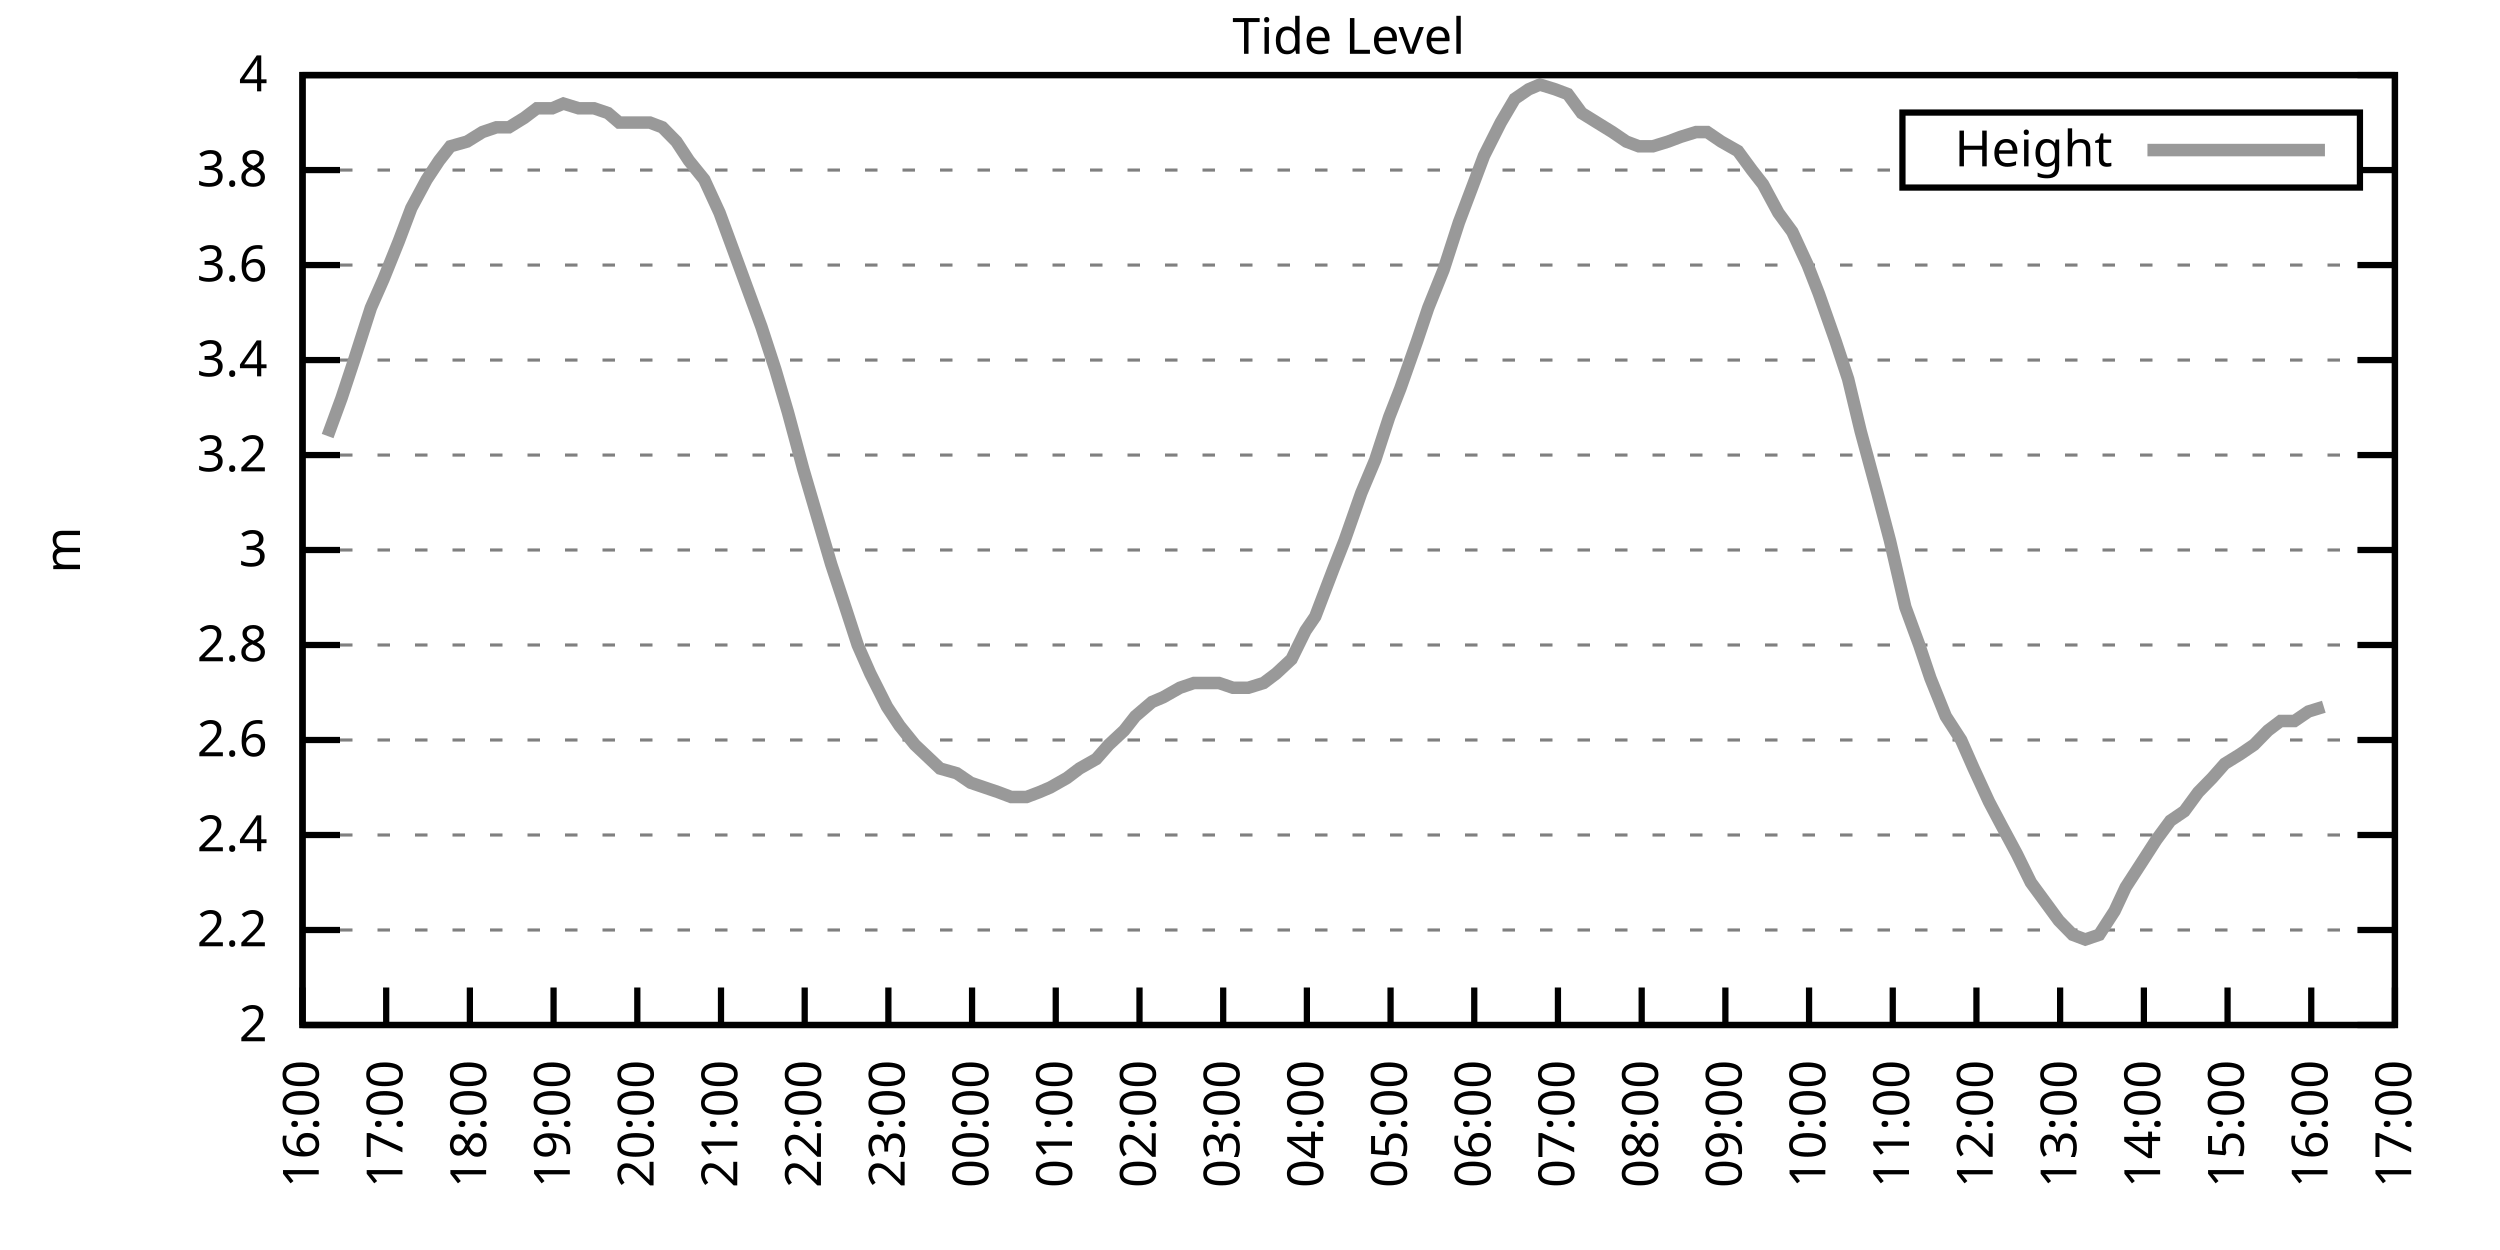
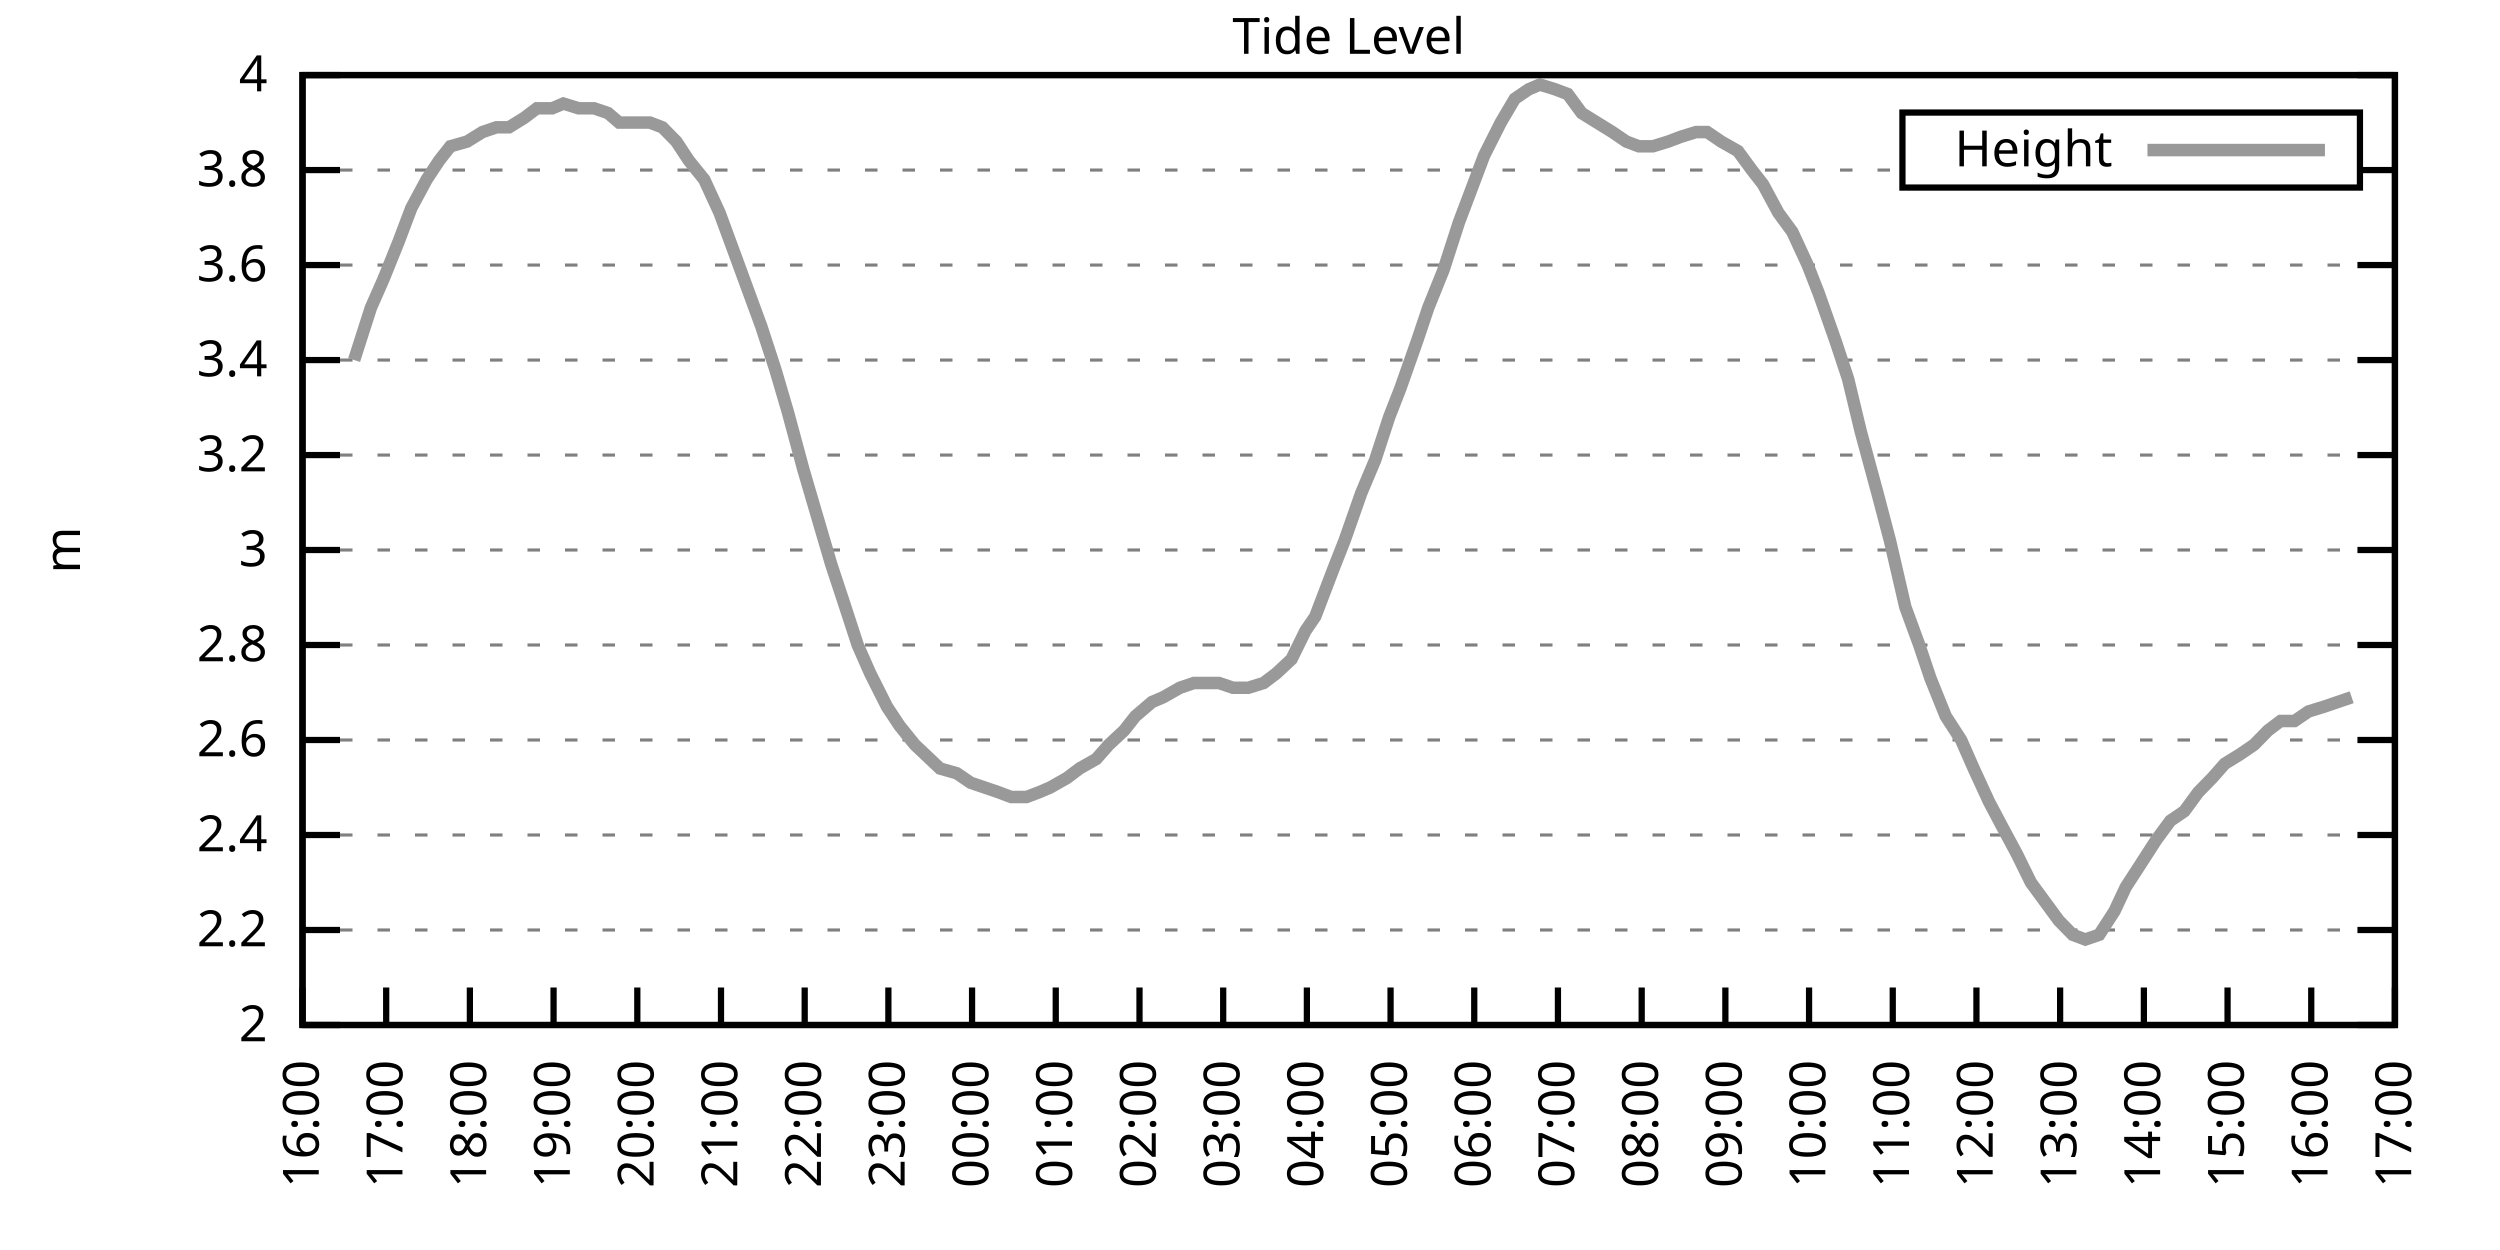
<svg xmlns="http://www.w3.org/2000/svg" xmlns:xlink="http://www.w3.org/1999/xlink" width="400" height="200" viewBox="0 0 400 200">
  <g id="gnuplot_canvas">
    <rect x="0" y="0" width="400" height="200" fill="none" />
    <defs>
      <circle id="gpDot" r="0.5" stroke-width="0.5" stroke="currentColor" />
      <path id="gpPt0" stroke-width="0.333" stroke="currentColor" d="M-1,0 h2 M0,-1 v2" />
      <path id="gpPt1" stroke-width="0.333" stroke="currentColor" d="M-1,-1 L1,1 M1,-1 L-1,1" />
      <path id="gpPt2" stroke-width="0.333" stroke="currentColor" d="M-1,0 L1,0 M0,-1 L0,1 M-1,-1 L1,1 M-1,1 L1,-1" />
      <rect id="gpPt3" stroke-width="0.333" stroke="currentColor" x="-1" y="-1" width="2" height="2" />
      <rect id="gpPt4" stroke-width="0.333" stroke="currentColor" fill="currentColor" x="-1" y="-1" width="2" height="2" />
      <circle id="gpPt5" stroke-width="0.333" stroke="currentColor" cx="0" cy="0" r="1" />
      <use xlink:href="#gpPt5" id="gpPt6" fill="currentColor" stroke="none" />
      <path id="gpPt7" stroke-width="0.333" stroke="currentColor" d="M0,-1.33 L-1.33,0.67 L1.33,0.67 z" />
      <use xlink:href="#gpPt7" id="gpPt8" fill="currentColor" stroke="none" />
      <use xlink:href="#gpPt7" id="gpPt9" stroke="currentColor" transform="rotate(180)" />
      <use xlink:href="#gpPt9" id="gpPt10" fill="currentColor" stroke="none" />
      <use xlink:href="#gpPt3" id="gpPt11" stroke="currentColor" transform="rotate(45)" />
      <use xlink:href="#gpPt11" id="gpPt12" fill="currentColor" stroke="none" />
      <path id="gpPt13" stroke-width="0.333" stroke="currentColor" d="M0,1.330 L1.265,0.411 L0.782,-1.067 L-0.782,-1.076 L-1.265,0.411 z" />
      <use xlink:href="#gpPt13" id="gpPt14" fill="currentColor" stroke="none" />
      <filter id="textbox" filterUnits="objectBoundingBox" x="0" y="0" height="1" width="1">
        <feFlood flood-color="white" flood-opacity="1" result="bgnd" />
        <feComposite in="SourceGraphic" in2="bgnd" operator="atop" />
      </filter>
      <filter id="greybox" filterUnits="objectBoundingBox" x="0" y="0" height="1" width="1">
        <feFlood flood-color="lightgrey" flood-opacity="1" result="grey" />
        <feComposite in="SourceGraphic" in2="grey" operator="atop" />
      </filter>
    </defs>
    <g fill="none" color="white" stroke="currentColor" stroke-width="1.00" stroke-linecap="butt" stroke-linejoin="miter">
</g>
    <g fill="none" color="black" stroke="currentColor" stroke-width="1.00" stroke-linecap="butt" stroke-linejoin="miter">
      <g stroke="none" shape-rendering="crispEdges">
        <polygon fill="rgb(255, 255, 255)" points="48.40,164.00 383.18,164.00 383.18,12.02 48.40,12.02 " />
      </g>
    </g>
    <g fill="none" color="black" stroke="currentColor" stroke-width="1.00" stroke-linecap="butt" stroke-linejoin="miter">
</g>
    <g fill="none" color="black" stroke="black" stroke-width="0.50" stroke-linecap="butt" stroke-linejoin="miter">
</g>
    <g fill="none" color="gray" stroke="currentColor" stroke-width="0.50" stroke-linecap="butt" stroke-linejoin="miter">
      <path stroke="gray" stroke-dasharray="2,4" class="gridline" d="M48.40,164.00 L383.19,164.00  " />
    </g>
    <g fill="none" color="gray" stroke="gray" stroke-width="1.00" stroke-linecap="butt" stroke-linejoin="miter">
</g>
    <g fill="none" color="black" stroke="currentColor" stroke-width="1.00" stroke-linecap="butt" stroke-linejoin="miter">
      <path stroke="black" d="M48.40,164.00 L54.40,164.00 M383.19,164.00 L377.19,164.00  " />
      <g transform="translate(42.80,166.60)" stroke="none" fill="black" font-family="Sans" font-size="8.00" text-anchor="end">
        <text>
          <tspan font-family="Sans"> 2</tspan>
        </text>
      </g>
    </g>
    <g fill="none" color="black" stroke="currentColor" stroke-width="1.00" stroke-linecap="butt" stroke-linejoin="miter">
</g>
    <g fill="none" color="black" stroke="black" stroke-width="0.50" stroke-linecap="butt" stroke-linejoin="miter">
</g>
    <g fill="none" color="gray" stroke="currentColor" stroke-width="0.50" stroke-linecap="butt" stroke-linejoin="miter">
      <path stroke="gray" stroke-dasharray="2,4" class="gridline" d="M48.40,148.80 L383.19,148.80  " />
    </g>
    <g fill="none" color="gray" stroke="gray" stroke-width="1.00" stroke-linecap="butt" stroke-linejoin="miter">
</g>
    <g fill="none" color="black" stroke="currentColor" stroke-width="1.00" stroke-linecap="butt" stroke-linejoin="miter">
      <path stroke="black" d="M48.40,148.80 L54.40,148.80 M383.19,148.80 L377.19,148.80  " />
      <g transform="translate(42.80,151.40)" stroke="none" fill="black" font-family="Sans" font-size="8.00" text-anchor="end">
        <text>
          <tspan font-family="Sans"> 2.2</tspan>
        </text>
      </g>
    </g>
    <g fill="none" color="black" stroke="currentColor" stroke-width="1.00" stroke-linecap="butt" stroke-linejoin="miter">
</g>
    <g fill="none" color="black" stroke="black" stroke-width="0.50" stroke-linecap="butt" stroke-linejoin="miter">
</g>
    <g fill="none" color="gray" stroke="currentColor" stroke-width="0.50" stroke-linecap="butt" stroke-linejoin="miter">
      <path stroke="gray" stroke-dasharray="2,4" class="gridline" d="M48.40,133.60 L383.19,133.60  " />
    </g>
    <g fill="none" color="gray" stroke="gray" stroke-width="1.00" stroke-linecap="butt" stroke-linejoin="miter">
</g>
    <g fill="none" color="black" stroke="currentColor" stroke-width="1.00" stroke-linecap="butt" stroke-linejoin="miter">
      <path stroke="black" d="M48.40,133.60 L54.40,133.60 M383.19,133.60 L377.19,133.60  " />
      <g transform="translate(42.80,136.20)" stroke="none" fill="black" font-family="Sans" font-size="8.00" text-anchor="end">
        <text>
          <tspan font-family="Sans"> 2.4</tspan>
        </text>
      </g>
    </g>
    <g fill="none" color="black" stroke="currentColor" stroke-width="1.00" stroke-linecap="butt" stroke-linejoin="miter">
</g>
    <g fill="none" color="black" stroke="black" stroke-width="0.50" stroke-linecap="butt" stroke-linejoin="miter">
</g>
    <g fill="none" color="gray" stroke="currentColor" stroke-width="0.50" stroke-linecap="butt" stroke-linejoin="miter">
      <path stroke="gray" stroke-dasharray="2,4" class="gridline" d="M48.40,118.40 L383.19,118.40  " />
    </g>
    <g fill="none" color="gray" stroke="gray" stroke-width="1.00" stroke-linecap="butt" stroke-linejoin="miter">
</g>
    <g fill="none" color="black" stroke="currentColor" stroke-width="1.00" stroke-linecap="butt" stroke-linejoin="miter">
      <path stroke="black" d="M48.40,118.40 L54.40,118.40 M383.19,118.40 L377.19,118.40  " />
      <g transform="translate(42.80,121.00)" stroke="none" fill="black" font-family="Sans" font-size="8.00" text-anchor="end">
        <text>
          <tspan font-family="Sans"> 2.6</tspan>
        </text>
      </g>
    </g>
    <g fill="none" color="black" stroke="currentColor" stroke-width="1.00" stroke-linecap="butt" stroke-linejoin="miter">
</g>
    <g fill="none" color="black" stroke="black" stroke-width="0.50" stroke-linecap="butt" stroke-linejoin="miter">
</g>
    <g fill="none" color="gray" stroke="currentColor" stroke-width="0.50" stroke-linecap="butt" stroke-linejoin="miter">
      <path stroke="gray" stroke-dasharray="2,4" class="gridline" d="M48.40,103.20 L383.19,103.20  " />
    </g>
    <g fill="none" color="gray" stroke="gray" stroke-width="1.00" stroke-linecap="butt" stroke-linejoin="miter">
</g>
    <g fill="none" color="black" stroke="currentColor" stroke-width="1.00" stroke-linecap="butt" stroke-linejoin="miter">
      <path stroke="black" d="M48.40,103.20 L54.40,103.20 M383.19,103.20 L377.19,103.20  " />
      <g transform="translate(42.80,105.80)" stroke="none" fill="black" font-family="Sans" font-size="8.00" text-anchor="end">
        <text>
          <tspan font-family="Sans"> 2.8</tspan>
        </text>
      </g>
    </g>
    <g fill="none" color="black" stroke="currentColor" stroke-width="1.00" stroke-linecap="butt" stroke-linejoin="miter">
</g>
    <g fill="none" color="black" stroke="black" stroke-width="0.50" stroke-linecap="butt" stroke-linejoin="miter">
</g>
    <g fill="none" color="gray" stroke="currentColor" stroke-width="0.50" stroke-linecap="butt" stroke-linejoin="miter">
      <path stroke="gray" stroke-dasharray="2,4" class="gridline" d="M48.40,88.00 L383.19,88.00  " />
    </g>
    <g fill="none" color="gray" stroke="gray" stroke-width="1.00" stroke-linecap="butt" stroke-linejoin="miter">
</g>
    <g fill="none" color="black" stroke="currentColor" stroke-width="1.00" stroke-linecap="butt" stroke-linejoin="miter">
      <path stroke="black" d="M48.40,88.00 L54.40,88.00 M383.19,88.00 L377.19,88.00  " />
      <g transform="translate(42.80,90.60)" stroke="none" fill="black" font-family="Sans" font-size="8.00" text-anchor="end">
        <text>
          <tspan font-family="Sans"> 3</tspan>
        </text>
      </g>
    </g>
    <g fill="none" color="black" stroke="currentColor" stroke-width="1.00" stroke-linecap="butt" stroke-linejoin="miter">
</g>
    <g fill="none" color="black" stroke="black" stroke-width="0.50" stroke-linecap="butt" stroke-linejoin="miter">
</g>
    <g fill="none" color="gray" stroke="currentColor" stroke-width="0.50" stroke-linecap="butt" stroke-linejoin="miter">
      <path stroke="gray" stroke-dasharray="2,4" class="gridline" d="M48.40,72.81 L383.19,72.81  " />
    </g>
    <g fill="none" color="gray" stroke="gray" stroke-width="1.00" stroke-linecap="butt" stroke-linejoin="miter">
</g>
    <g fill="none" color="black" stroke="currentColor" stroke-width="1.00" stroke-linecap="butt" stroke-linejoin="miter">
      <path stroke="black" d="M48.40,72.81 L54.40,72.81 M383.19,72.81 L377.19,72.81  " />
      <g transform="translate(42.80,75.41)" stroke="none" fill="black" font-family="Sans" font-size="8.00" text-anchor="end">
        <text>
          <tspan font-family="Sans"> 3.2</tspan>
        </text>
      </g>
    </g>
    <g fill="none" color="black" stroke="currentColor" stroke-width="1.00" stroke-linecap="butt" stroke-linejoin="miter">
</g>
    <g fill="none" color="black" stroke="black" stroke-width="0.50" stroke-linecap="butt" stroke-linejoin="miter">
</g>
    <g fill="none" color="gray" stroke="currentColor" stroke-width="0.50" stroke-linecap="butt" stroke-linejoin="miter">
      <path stroke="gray" stroke-dasharray="2,4" class="gridline" d="M48.40,57.61 L383.19,57.61  " />
    </g>
    <g fill="none" color="gray" stroke="gray" stroke-width="1.00" stroke-linecap="butt" stroke-linejoin="miter">
</g>
    <g fill="none" color="black" stroke="currentColor" stroke-width="1.00" stroke-linecap="butt" stroke-linejoin="miter">
      <path stroke="black" d="M48.40,57.61 L54.40,57.61 M383.19,57.61 L377.19,57.61  " />
      <g transform="translate(42.80,60.21)" stroke="none" fill="black" font-family="Sans" font-size="8.00" text-anchor="end">
        <text>
          <tspan font-family="Sans"> 3.4</tspan>
        </text>
      </g>
    </g>
    <g fill="none" color="black" stroke="currentColor" stroke-width="1.00" stroke-linecap="butt" stroke-linejoin="miter">
</g>
    <g fill="none" color="black" stroke="black" stroke-width="0.50" stroke-linecap="butt" stroke-linejoin="miter">
</g>
    <g fill="none" color="gray" stroke="currentColor" stroke-width="0.50" stroke-linecap="butt" stroke-linejoin="miter">
      <path stroke="gray" stroke-dasharray="2,4" class="gridline" d="M48.40,42.41 L383.19,42.41  " />
    </g>
    <g fill="none" color="gray" stroke="gray" stroke-width="1.00" stroke-linecap="butt" stroke-linejoin="miter">
</g>
    <g fill="none" color="black" stroke="currentColor" stroke-width="1.00" stroke-linecap="butt" stroke-linejoin="miter">
      <path stroke="black" d="M48.40,42.41 L54.40,42.41 M383.19,42.41 L377.19,42.41  " />
      <g transform="translate(42.80,45.01)" stroke="none" fill="black" font-family="Sans" font-size="8.00" text-anchor="end">
        <text>
          <tspan font-family="Sans"> 3.6</tspan>
        </text>
      </g>
    </g>
    <g fill="none" color="black" stroke="currentColor" stroke-width="1.00" stroke-linecap="butt" stroke-linejoin="miter">
</g>
    <g fill="none" color="black" stroke="black" stroke-width="0.50" stroke-linecap="butt" stroke-linejoin="miter">
</g>
    <g fill="none" color="gray" stroke="currentColor" stroke-width="0.50" stroke-linecap="butt" stroke-linejoin="miter">
      <path stroke="gray" stroke-dasharray="2,4" class="gridline" d="M48.40,27.21 L304.39,27.21 M377.59,27.21 L383.19,27.21  " />
    </g>
    <g fill="none" color="gray" stroke="gray" stroke-width="1.00" stroke-linecap="butt" stroke-linejoin="miter">
</g>
    <g fill="none" color="black" stroke="currentColor" stroke-width="1.00" stroke-linecap="butt" stroke-linejoin="miter">
      <path stroke="black" d="M48.40,27.21 L54.40,27.21 M383.19,27.21 L377.19,27.21  " />
      <g transform="translate(42.80,29.81)" stroke="none" fill="black" font-family="Sans" font-size="8.00" text-anchor="end">
        <text>
          <tspan font-family="Sans"> 3.8</tspan>
        </text>
      </g>
    </g>
    <g fill="none" color="black" stroke="currentColor" stroke-width="1.00" stroke-linecap="butt" stroke-linejoin="miter">
</g>
    <g fill="none" color="black" stroke="black" stroke-width="0.50" stroke-linecap="butt" stroke-linejoin="miter">
</g>
    <g fill="none" color="gray" stroke="currentColor" stroke-width="0.50" stroke-linecap="butt" stroke-linejoin="miter">
      <path stroke="gray" stroke-dasharray="2,4" class="gridline" d="M48.40,12.01 L383.19,12.01  " />
    </g>
    <g fill="none" color="gray" stroke="gray" stroke-width="1.00" stroke-linecap="butt" stroke-linejoin="miter">
</g>
    <g fill="none" color="black" stroke="currentColor" stroke-width="1.00" stroke-linecap="butt" stroke-linejoin="miter">
      <path stroke="black" d="M48.40,12.01 L54.40,12.01 M383.19,12.01 L377.19,12.01  " />
      <g transform="translate(42.80,14.61)" stroke="none" fill="black" font-family="Sans" font-size="8.00" text-anchor="end">
        <text>
          <tspan font-family="Sans"> 4</tspan>
        </text>
      </g>
    </g>
    <g fill="none" color="black" stroke="currentColor" stroke-width="1.00" stroke-linecap="butt" stroke-linejoin="miter">
      <path stroke="black" d="M48.40,164.00 L48.40,158.00  " />
      <g transform="translate(51.00,169.60) rotate(270.00)" stroke="none" fill="black" font-family="Sans" font-size="8.00" text-anchor="end">
        <text>
          <tspan font-family="Sans">16:00</tspan>
        </text>
      </g>
    </g>
    <g fill="none" color="black" stroke="currentColor" stroke-width="1.00" stroke-linecap="butt" stroke-linejoin="miter">
      <path stroke="black" d="M61.79,164.00 L61.79,158.00  " />
      <g transform="translate(64.39,169.60) rotate(270.00)" stroke="none" fill="black" font-family="Sans" font-size="8.00" text-anchor="end">
        <text>
          <tspan font-family="Sans">17:00</tspan>
        </text>
      </g>
    </g>
    <g fill="none" color="black" stroke="currentColor" stroke-width="1.00" stroke-linecap="butt" stroke-linejoin="miter">
      <path stroke="black" d="M75.18,164.00 L75.18,158.00  " />
      <g transform="translate(77.78,169.60) rotate(270.00)" stroke="none" fill="black" font-family="Sans" font-size="8.00" text-anchor="end">
        <text>
          <tspan font-family="Sans">18:00</tspan>
        </text>
      </g>
    </g>
    <g fill="none" color="black" stroke="currentColor" stroke-width="1.00" stroke-linecap="butt" stroke-linejoin="miter">
      <path stroke="black" d="M88.57,164.00 L88.57,158.00  " />
      <g transform="translate(91.17,169.60) rotate(270.00)" stroke="none" fill="black" font-family="Sans" font-size="8.00" text-anchor="end">
        <text>
          <tspan font-family="Sans">19:00</tspan>
        </text>
      </g>
    </g>
    <g fill="none" color="black" stroke="currentColor" stroke-width="1.00" stroke-linecap="butt" stroke-linejoin="miter">
      <path stroke="black" d="M101.97,164.00 L101.97,158.00  " />
      <g transform="translate(104.57,169.60) rotate(270.00)" stroke="none" fill="black" font-family="Sans" font-size="8.00" text-anchor="end">
        <text>
          <tspan font-family="Sans">20:00</tspan>
        </text>
      </g>
    </g>
    <g fill="none" color="black" stroke="currentColor" stroke-width="1.00" stroke-linecap="butt" stroke-linejoin="miter">
      <path stroke="black" d="M115.36,164.00 L115.36,158.00  " />
      <g transform="translate(117.96,169.60) rotate(270.00)" stroke="none" fill="black" font-family="Sans" font-size="8.00" text-anchor="end">
        <text>
          <tspan font-family="Sans">21:00</tspan>
        </text>
      </g>
    </g>
    <g fill="none" color="black" stroke="currentColor" stroke-width="1.00" stroke-linecap="butt" stroke-linejoin="miter">
      <path stroke="black" d="M128.75,164.00 L128.75,158.00  " />
      <g transform="translate(131.35,169.60) rotate(270.00)" stroke="none" fill="black" font-family="Sans" font-size="8.00" text-anchor="end">
        <text>
          <tspan font-family="Sans">22:00</tspan>
        </text>
      </g>
    </g>
    <g fill="none" color="black" stroke="currentColor" stroke-width="1.00" stroke-linecap="butt" stroke-linejoin="miter">
      <path stroke="black" d="M142.14,164.00 L142.14,158.00  " />
      <g transform="translate(144.74,169.60) rotate(270.00)" stroke="none" fill="black" font-family="Sans" font-size="8.00" text-anchor="end">
        <text>
          <tspan font-family="Sans">23:00</tspan>
        </text>
      </g>
    </g>
    <g fill="none" color="black" stroke="currentColor" stroke-width="1.00" stroke-linecap="butt" stroke-linejoin="miter">
      <path stroke="black" d="M155.53,164.00 L155.53,158.00  " />
      <g transform="translate(158.13,169.60) rotate(270.00)" stroke="none" fill="black" font-family="Sans" font-size="8.00" text-anchor="end">
        <text>
          <tspan font-family="Sans">00:00</tspan>
        </text>
      </g>
    </g>
    <g fill="none" color="black" stroke="currentColor" stroke-width="1.00" stroke-linecap="butt" stroke-linejoin="miter">
      <path stroke="black" d="M168.92,164.00 L168.92,158.00  " />
      <g transform="translate(171.52,169.60) rotate(270.00)" stroke="none" fill="black" font-family="Sans" font-size="8.00" text-anchor="end">
        <text>
          <tspan font-family="Sans">01:00</tspan>
        </text>
      </g>
    </g>
    <g fill="none" color="black" stroke="currentColor" stroke-width="1.00" stroke-linecap="butt" stroke-linejoin="miter">
      <path stroke="black" d="M182.32,164.00 L182.32,158.00  " />
      <g transform="translate(184.92,169.60) rotate(270.00)" stroke="none" fill="black" font-family="Sans" font-size="8.00" text-anchor="end">
        <text>
          <tspan font-family="Sans">02:00</tspan>
        </text>
      </g>
    </g>
    <g fill="none" color="black" stroke="currentColor" stroke-width="1.00" stroke-linecap="butt" stroke-linejoin="miter">
      <path stroke="black" d="M195.71,164.00 L195.71,158.00  " />
      <g transform="translate(198.31,169.60) rotate(270.00)" stroke="none" fill="black" font-family="Sans" font-size="8.00" text-anchor="end">
        <text>
          <tspan font-family="Sans">03:00</tspan>
        </text>
      </g>
    </g>
    <g fill="none" color="black" stroke="currentColor" stroke-width="1.00" stroke-linecap="butt" stroke-linejoin="miter">
      <path stroke="black" d="M209.10,164.00 L209.10,158.00  " />
      <g transform="translate(211.70,169.60) rotate(270.00)" stroke="none" fill="black" font-family="Sans" font-size="8.00" text-anchor="end">
        <text>
          <tspan font-family="Sans">04:00</tspan>
        </text>
      </g>
    </g>
    <g fill="none" color="black" stroke="currentColor" stroke-width="1.00" stroke-linecap="butt" stroke-linejoin="miter">
      <path stroke="black" d="M222.49,164.00 L222.49,158.00  " />
      <g transform="translate(225.09,169.60) rotate(270.00)" stroke="none" fill="black" font-family="Sans" font-size="8.00" text-anchor="end">
        <text>
          <tspan font-family="Sans">05:00</tspan>
        </text>
      </g>
    </g>
    <g fill="none" color="black" stroke="currentColor" stroke-width="1.00" stroke-linecap="butt" stroke-linejoin="miter">
      <path stroke="black" d="M235.88,164.00 L235.88,158.00  " />
      <g transform="translate(238.48,169.60) rotate(270.00)" stroke="none" fill="black" font-family="Sans" font-size="8.00" text-anchor="end">
        <text>
          <tspan font-family="Sans">06:00</tspan>
        </text>
      </g>
    </g>
    <g fill="none" color="black" stroke="currentColor" stroke-width="1.00" stroke-linecap="butt" stroke-linejoin="miter">
      <path stroke="black" d="M249.27,164.00 L249.27,158.00  " />
      <g transform="translate(251.87,169.60) rotate(270.00)" stroke="none" fill="black" font-family="Sans" font-size="8.00" text-anchor="end">
        <text>
          <tspan font-family="Sans">07:00</tspan>
        </text>
      </g>
    </g>
    <g fill="none" color="black" stroke="currentColor" stroke-width="1.00" stroke-linecap="butt" stroke-linejoin="miter">
      <path stroke="black" d="M262.67,164.00 L262.67,158.00  " />
      <g transform="translate(265.27,169.60) rotate(270.00)" stroke="none" fill="black" font-family="Sans" font-size="8.00" text-anchor="end">
        <text>
          <tspan font-family="Sans">08:00</tspan>
        </text>
      </g>
    </g>
    <g fill="none" color="black" stroke="currentColor" stroke-width="1.00" stroke-linecap="butt" stroke-linejoin="miter">
      <path stroke="black" d="M276.06,164.00 L276.06,158.00  " />
      <g transform="translate(278.66,169.60) rotate(270.00)" stroke="none" fill="black" font-family="Sans" font-size="8.00" text-anchor="end">
        <text>
          <tspan font-family="Sans">09:00</tspan>
        </text>
      </g>
    </g>
    <g fill="none" color="black" stroke="currentColor" stroke-width="1.00" stroke-linecap="butt" stroke-linejoin="miter">
      <path stroke="black" d="M289.45,164.00 L289.45,158.00  " />
      <g transform="translate(292.05,169.60) rotate(270.00)" stroke="none" fill="black" font-family="Sans" font-size="8.00" text-anchor="end">
        <text>
          <tspan font-family="Sans">10:00</tspan>
        </text>
      </g>
    </g>
    <g fill="none" color="black" stroke="currentColor" stroke-width="1.00" stroke-linecap="butt" stroke-linejoin="miter">
      <path stroke="black" d="M302.84,164.00 L302.84,158.00  " />
      <g transform="translate(305.44,169.60) rotate(270.00)" stroke="none" fill="black" font-family="Sans" font-size="8.00" text-anchor="end">
        <text>
          <tspan font-family="Sans">11:00</tspan>
        </text>
      </g>
    </g>
    <g fill="none" color="black" stroke="currentColor" stroke-width="1.00" stroke-linecap="butt" stroke-linejoin="miter">
      <path stroke="black" d="M316.23,164.00 L316.23,158.00  " />
      <g transform="translate(318.83,169.60) rotate(270.00)" stroke="none" fill="black" font-family="Sans" font-size="8.00" text-anchor="end">
        <text>
          <tspan font-family="Sans">12:00</tspan>
        </text>
      </g>
    </g>
    <g fill="none" color="black" stroke="currentColor" stroke-width="1.00" stroke-linecap="butt" stroke-linejoin="miter">
      <path stroke="black" d="M329.62,164.00 L329.62,158.00  " />
      <g transform="translate(332.22,169.60) rotate(270.00)" stroke="none" fill="black" font-family="Sans" font-size="8.00" text-anchor="end">
        <text>
          <tspan font-family="Sans">13:00</tspan>
        </text>
      </g>
    </g>
    <g fill="none" color="black" stroke="currentColor" stroke-width="1.00" stroke-linecap="butt" stroke-linejoin="miter">
      <path stroke="black" d="M343.02,164.00 L343.02,158.00  " />
      <g transform="translate(345.62,169.60) rotate(270.00)" stroke="none" fill="black" font-family="Sans" font-size="8.00" text-anchor="end">
        <text>
          <tspan font-family="Sans">14:00</tspan>
        </text>
      </g>
    </g>
    <g fill="none" color="black" stroke="currentColor" stroke-width="1.00" stroke-linecap="butt" stroke-linejoin="miter">
      <path stroke="black" d="M356.41,164.00 L356.41,158.00  " />
      <g transform="translate(359.01,169.60) rotate(270.00)" stroke="none" fill="black" font-family="Sans" font-size="8.00" text-anchor="end">
        <text>
          <tspan font-family="Sans">15:00</tspan>
        </text>
      </g>
    </g>
    <g fill="none" color="black" stroke="currentColor" stroke-width="1.00" stroke-linecap="butt" stroke-linejoin="miter">
      <path stroke="black" d="M369.80,164.00 L369.80,158.00  " />
      <g transform="translate(372.40,169.60) rotate(270.00)" stroke="none" fill="black" font-family="Sans" font-size="8.00" text-anchor="end">
        <text>
          <tspan font-family="Sans">16:00</tspan>
        </text>
      </g>
    </g>
    <g fill="none" color="black" stroke="currentColor" stroke-width="1.00" stroke-linecap="butt" stroke-linejoin="miter">
      <path stroke="black" d="M383.19,164.00 L383.19,158.00  " />
      <g transform="translate(385.79,169.60) rotate(270.00)" stroke="none" fill="black" font-family="Sans" font-size="8.00" text-anchor="end">
        <text>
          <tspan font-family="Sans">17:00</tspan>
        </text>
      </g>
    </g>
    <g fill="none" color="black" stroke="currentColor" stroke-width="1.00" stroke-linecap="butt" stroke-linejoin="miter">
</g>
    <g fill="none" color="black" stroke="currentColor" stroke-width="1.00" stroke-linecap="butt" stroke-linejoin="miter">
      <path stroke="black" d="M48.40,12.01 L48.40,164.00 L383.19,164.00 L383.19,12.01 L48.40,12.01 Z  " />
    </g>
    <g fill="none" color="black" stroke="currentColor" stroke-width="1.00" stroke-linecap="butt" stroke-linejoin="miter">
</g>
    <g fill="none" color="black" stroke="currentColor" stroke-width="1.00" stroke-linecap="butt" stroke-linejoin="miter">
      <path stroke="black" d="M304.39,30.01 L304.39,18.01 L377.59,18.01 L377.59,30.01 L304.39,30.01 Z  " />
    </g>
    <g id="Tide_level_plot_1">
      <g fill="none" color="white" stroke="black" stroke-width="2.00" stroke-linecap="butt" stroke-linejoin="miter">
</g>
      <g fill="none" color="black" stroke="currentColor" stroke-width="2.00" stroke-linecap="butt" stroke-linejoin="miter">
        <g transform="translate(337.99,26.61)" stroke="none" fill="black" font-family="Sans" font-size="8.00" text-anchor="end">
          <text>
            <tspan font-family="Sans">Height</tspan>
          </text>
        </g>
      </g>
      <g fill="none" color="black" stroke="currentColor" stroke-width="2.00" stroke-linecap="butt" stroke-linejoin="miter">
-         <path stroke="rgb(153, 153, 153)" d="M343.59,24.01 L371.99,24.01 M52.42,69.77 L54.65,63.69 L56.66,57.61 L59.34,49.25 L61.35,44.69 L63.80,38.61   L65.81,33.29 L68.26,28.73 L70.27,25.69 L72.06,23.41 L74.74,22.65 L77.19,21.13 L79.42,20.37 L81.43,20.37   L83.89,18.85 L85.90,17.33 L88.35,17.33 L90.14,16.57 L92.59,17.33 L95.05,17.33 L97.28,18.09 L99.06,19.61   L101.07,19.61 L103.98,19.61 L105.98,20.37 L108.22,22.65 L110.22,25.69 L112.68,28.73 L115.13,34.05 L117.37,40.13   L119.60,46.21 L121.83,52.29 L124.06,59.13 L126.07,65.97 L128.53,75.09 L130.76,82.69 L132.99,90.28 L135.00,96.36   L137.23,103.20 L139.24,107.76 L141.92,113.08 L143.93,116.12 L146.38,119.16 L150.40,122.96 L153.08,123.72 L155.31,125.24   L157.54,126.00 L159.77,126.76 L161.78,127.52 L164.24,127.52 L166.25,126.76 L168.03,126.00 L170.71,124.48 L172.72,122.96   L175.40,121.44 L177.41,119.16 L179.86,116.88 L181.65,114.60 L184.32,112.32 L186.11,111.56 L188.79,110.04 L191.02,109.28   L193.25,109.28 L195.04,109.28 L197.27,110.04 L199.73,110.04 L202.18,109.28 L204.19,107.76 L206.64,105.48 L208.88,100.92   L210.44,98.64 L213.34,91.04 L215.13,86.49 L217.80,78.89 L220.04,73.57 L222.27,66.73 L224.05,62.17 L226.73,54.57   L228.52,49.25 L230.97,43.17 L233.43,35.57 L235.44,30.25 L237.44,24.93 L240.12,19.61 L242.36,15.81 L244.59,14.29   L246.37,13.53 L248.83,14.29 L250.84,15.05 L253.07,18.09 L255.52,19.61 L257.98,21.13 L260.21,22.65 L262.22,23.41   L264.45,23.41 L266.91,22.65 L268.92,21.89 L271.37,21.13 L273.16,21.13 L275.39,22.65 L278.07,24.17 L280.30,27.21   L282.08,29.49 L284.54,34.05 L286.77,37.09 L289.23,42.41 L291.01,46.97 L293.69,54.57 L295.70,60.65 L297.71,69.01   L300.39,78.89 L302.39,86.49 L304.85,97.12 L307.08,103.20 L308.87,108.52 L311.32,114.60 L313.78,118.40 L315.79,122.96   L318.24,128.28 L320.25,132.08 L322.70,136.64 L324.94,141.20 L327.17,144.24 L329.40,147.28 L331.63,149.56 L333.64,150.32   L335.87,149.56 L338.33,145.76 L340.11,141.96 L342.57,138.16 L345.02,134.36 L347.26,131.32 L349.49,129.80 L351.72,126.76   L353.95,124.48 L355.96,122.20 L358.42,120.68 L360.65,119.16 L362.88,116.88 L364.89,115.36 L367.12,115.36 L369.35,113.84   L371.81,113.08  " />
+         <path stroke="rgb(153, 153, 153)" d="M343.59,24.01 L371.99,24.01 M56.66,57.61 L59.34,49.25 L61.35,44.69 L63.80,38.61 L65.81,33.29 L68.26,28.73   L70.27,25.69 L72.06,23.41 L74.74,22.65 L77.19,21.13 L79.42,20.37 L81.43,20.37 L83.89,18.85 L85.90,17.33   L88.35,17.33 L90.14,16.57 L92.59,17.33 L95.05,17.33 L97.28,18.09 L99.06,19.61 L101.07,19.61 L103.98,19.61   L105.98,20.37 L108.22,22.65 L110.22,25.69 L112.68,28.73 L115.13,34.05 L117.37,40.13 L119.60,46.21 L121.83,52.29   L124.06,59.13 L126.07,65.97 L128.53,75.09 L130.76,82.69 L132.99,90.28 L135.00,96.36 L137.23,103.20 L139.24,107.76   L141.92,113.08 L143.93,116.12 L146.38,119.16 L150.40,122.96 L153.08,123.72 L155.31,125.24 L157.54,126.00 L159.77,126.76   L161.78,127.52 L164.24,127.52 L166.25,126.76 L168.03,126.00 L170.71,124.48 L172.72,122.96 L175.40,121.44 L177.41,119.16   L179.86,116.88 L181.65,114.60 L184.32,112.32 L186.11,111.56 L188.79,110.04 L191.02,109.28 L193.25,109.28 L195.04,109.28   L197.27,110.04 L199.73,110.04 L202.18,109.28 L204.19,107.76 L206.64,105.48 L208.88,100.92 L210.44,98.64 L213.34,91.04   L215.13,86.49 L217.80,78.89 L220.04,73.57 L222.27,66.73 L224.05,62.17 L226.73,54.57 L228.52,49.25 L230.97,43.17   L233.43,35.57 L235.44,30.25 L237.44,24.93 L240.12,19.61 L242.36,15.81 L244.59,14.29 L246.37,13.53 L248.83,14.29   L250.84,15.05 L253.07,18.09 L255.52,19.61 L257.98,21.13 L260.21,22.65 L262.22,23.41 L264.45,23.41 L266.91,22.65   L268.92,21.89 L271.37,21.13 L273.16,21.13 L275.39,22.65 L278.07,24.17 L280.30,27.21 L282.08,29.49 L284.54,34.05   L286.77,37.09 L289.23,42.41 L291.01,46.97 L293.69,54.57 L295.70,60.65 L297.71,69.01 L300.39,78.89 L302.39,86.49   L304.85,97.12 L307.08,103.20 L308.87,108.52 L311.32,114.60 L313.78,118.40 L315.79,122.96 L318.24,128.28 L320.25,132.08   L322.70,136.64 L324.94,141.20 L327.17,144.24 L329.40,147.28 L331.63,149.56 L333.64,150.32 L335.87,149.56 L338.33,145.76   L340.11,141.96 L342.57,138.16 L345.02,134.36 L347.26,131.32 L349.49,129.80 L351.72,126.76 L353.95,124.48 L355.96,122.20   L358.42,120.68 L360.65,119.16 L362.88,116.88 L364.89,115.36 L367.12,115.36 L369.35,113.84 L371.81,113.08 L374.04,112.32   L376.27,111.56  " />
      </g>
    </g>
    <g fill="none" color="black" stroke="currentColor" stroke-width="2.00" stroke-linecap="butt" stroke-linejoin="miter">
</g>
    <g fill="none" color="black" stroke="black" stroke-width="1.00" stroke-linecap="butt" stroke-linejoin="miter">
</g>
    <g fill="none" color="black" stroke="currentColor" stroke-width="1.00" stroke-linecap="butt" stroke-linejoin="miter">
      <path stroke="black" d="M48.40,12.01 L48.40,164.00 L383.19,164.00 L383.19,12.01 L48.40,12.01 Z  " />
      <g transform="translate(12.80,88.01) rotate(270.00)" stroke="none" fill="black" font-family="Sans" font-size="8.00" text-anchor="middle">
        <text>
          <tspan font-family="Sans">m</tspan>
        </text>
      </g>
    </g>
    <g fill="none" color="black" stroke="currentColor" stroke-width="1.00" stroke-linecap="butt" stroke-linejoin="miter">
</g>
    <g fill="none" color="black" stroke="currentColor" stroke-width="1.00" stroke-linecap="butt" stroke-linejoin="miter">
      <g transform="translate(215.79,8.61)" stroke="none" fill="black" font-family="Sans" font-size="8.00" text-anchor="middle">
        <text>
          <tspan font-family="Sans">Tide Level</tspan>
        </text>
      </g>
    </g>
    <g fill="none" color="black" stroke="currentColor" stroke-width="1.00" stroke-linecap="butt" stroke-linejoin="miter">
</g>
  </g>
</svg>
